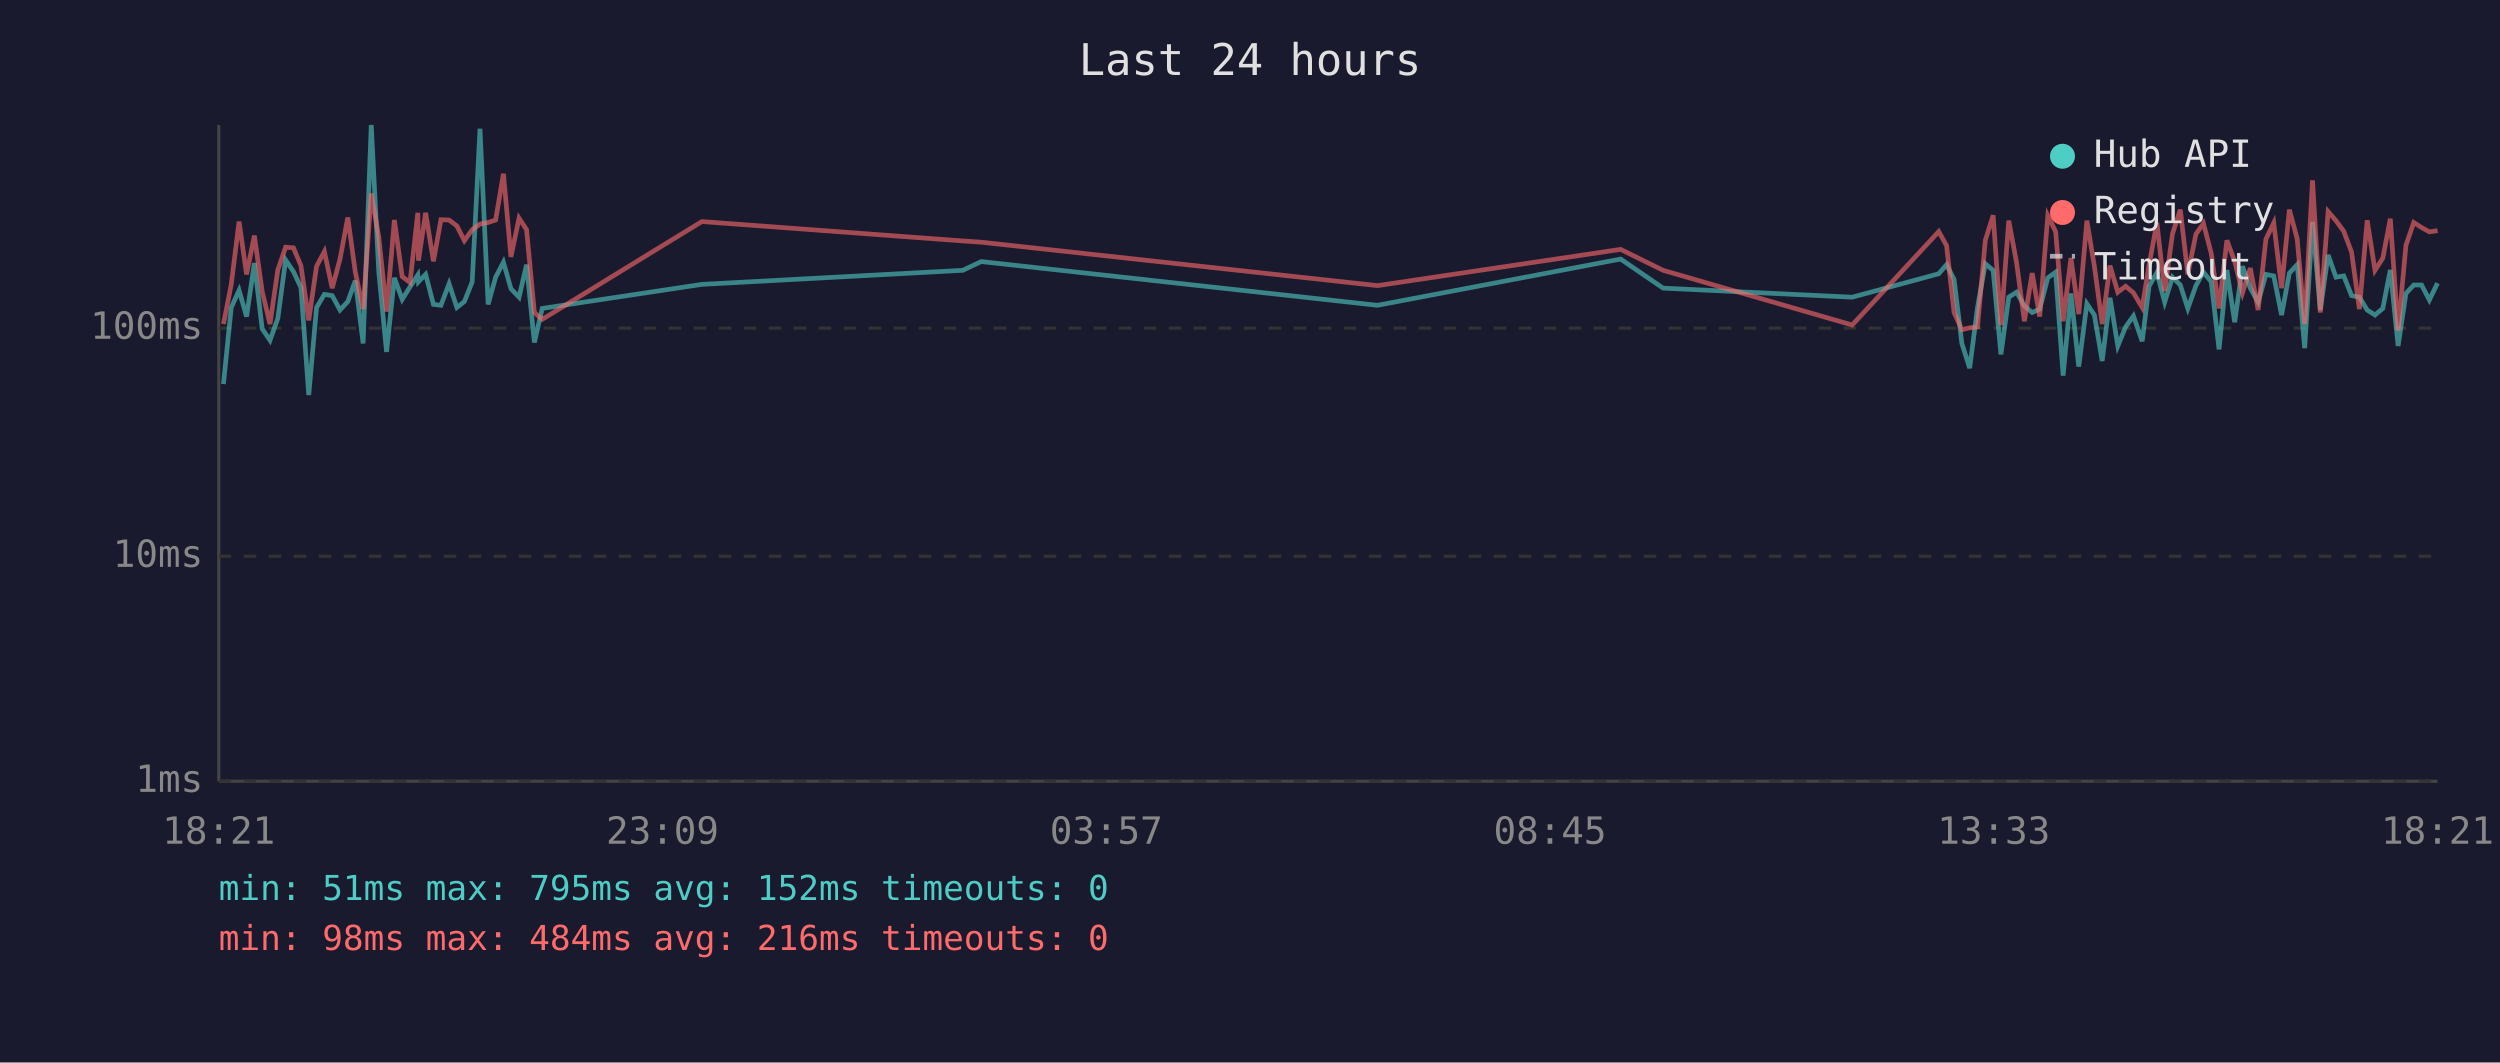
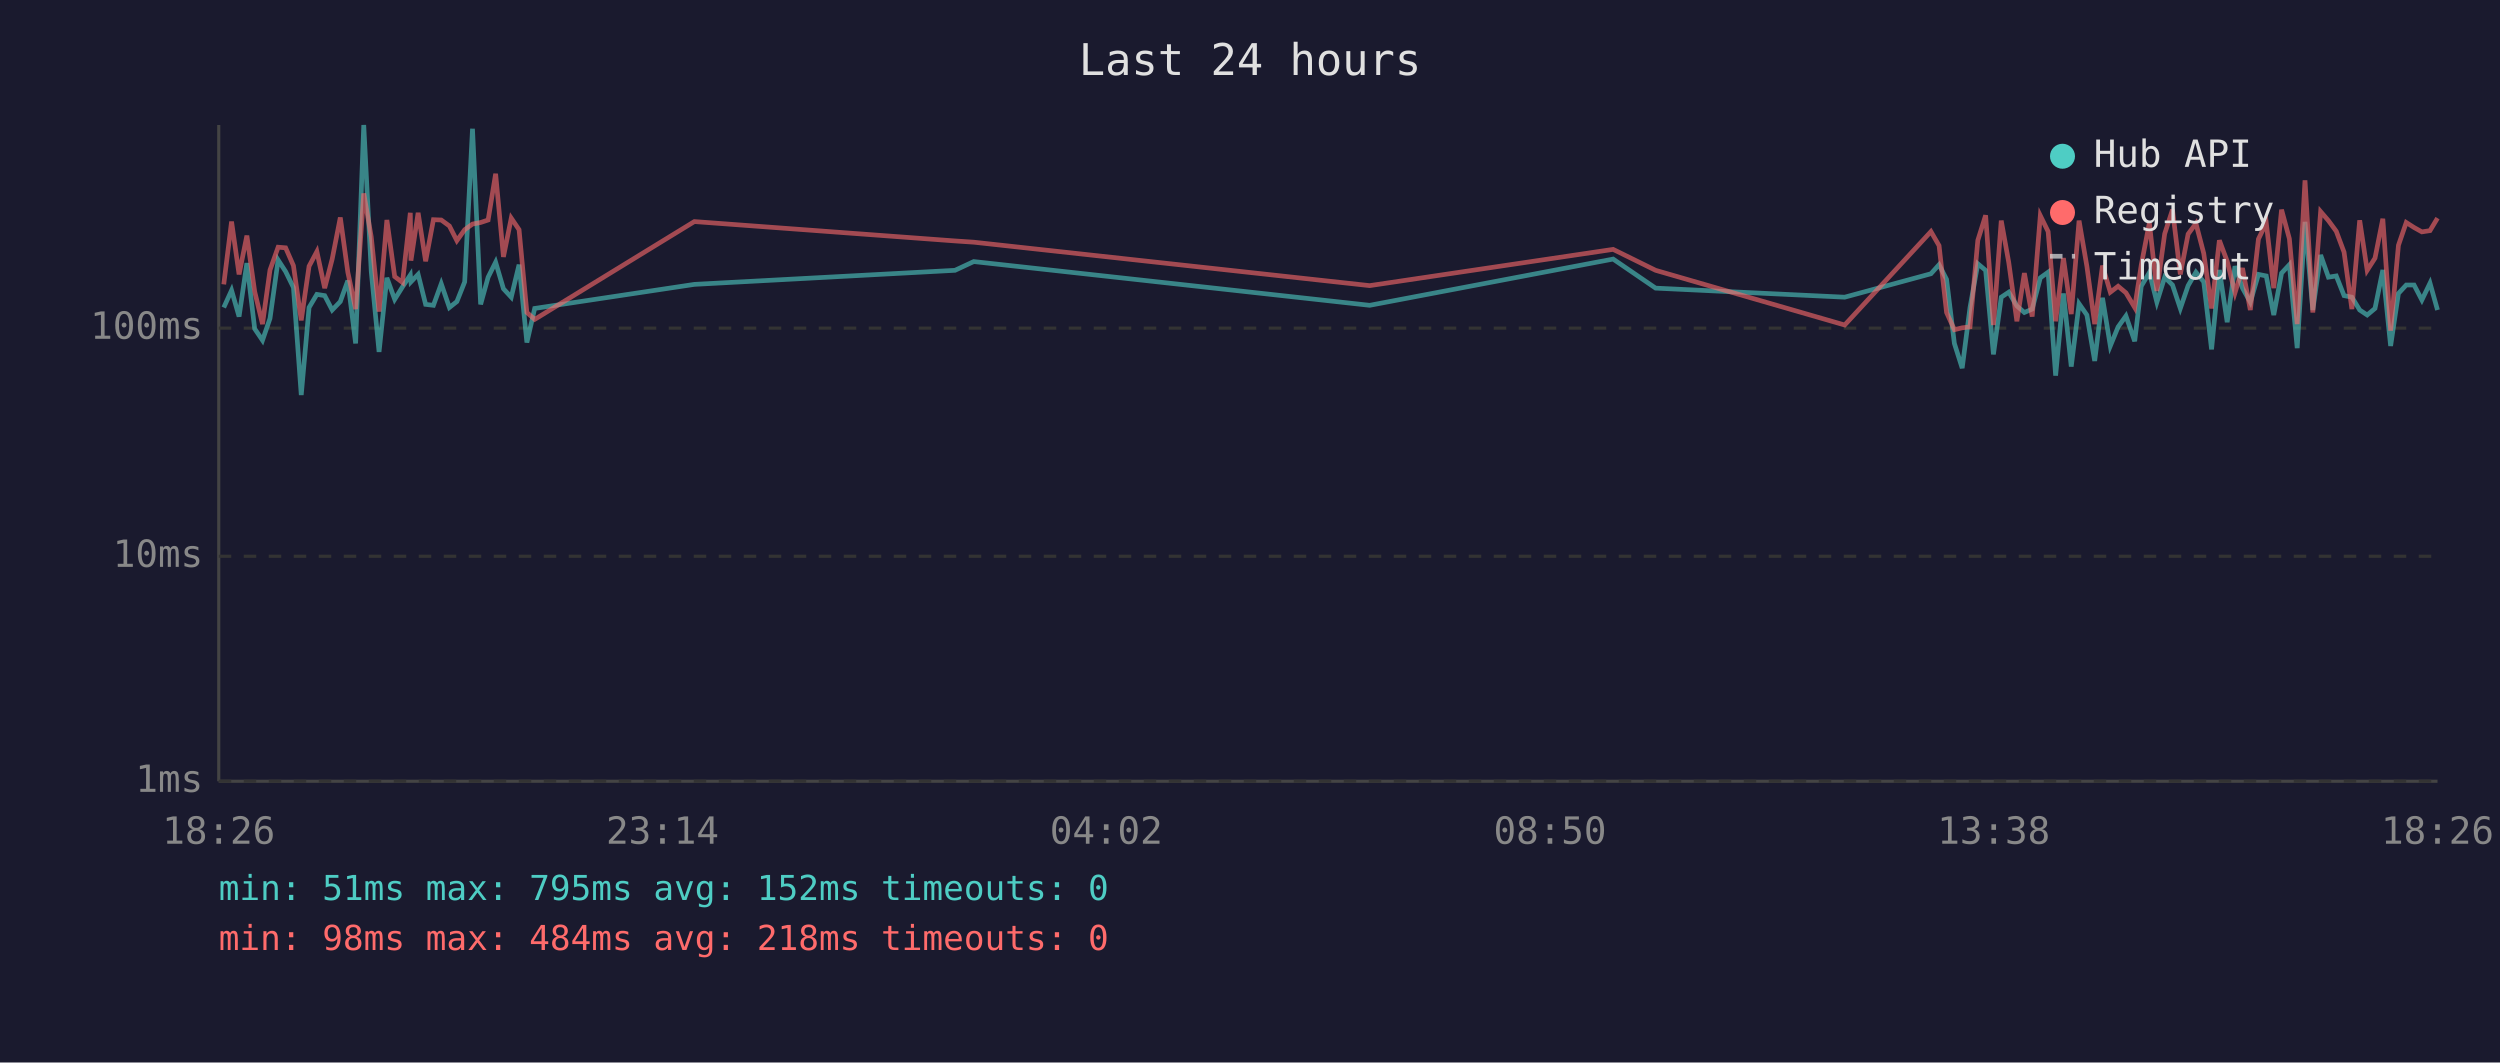
<svg xmlns="http://www.w3.org/2000/svg" viewBox="0 0 800 340" font-family="monospace" font-size="12">
  <rect width="800" height="340" fill="#1a1a2e" />
  <text x="400" y="24" fill="#e0e0e0" font-size="14" text-anchor="middle">Last 24 hours</text>
  <line x1="70" y1="40" x2="70" y2="250" stroke="#444" stroke-width="1" />
  <line x1="70" y1="250" x2="780" y2="250" stroke="#444" stroke-width="1" />
  <line x1="70" y1="250" x2="780" y2="250" stroke="#333" stroke-width="1" stroke-dasharray="4" />
  <text x="65" y="250" fill="#888" text-anchor="end" dominant-baseline="middle">1ms</text>
  <line x1="70" y1="178" x2="780" y2="178" stroke="#333" stroke-width="1" stroke-dasharray="4" />
  <text x="65" y="178" fill="#888" text-anchor="end" dominant-baseline="middle">10ms</text>
  <line x1="70" y1="105" x2="780" y2="105" stroke="#333" stroke-width="1" stroke-dasharray="4" />
  <text x="65" y="105" fill="#888" text-anchor="end" dominant-baseline="middle">100ms</text>
-   <text x="70" y="270" fill="#888" text-anchor="middle">18:21</text>
-   <text x="212" y="270" fill="#888" text-anchor="middle">23:09</text>
-   <text x="354" y="270" fill="#888" text-anchor="middle">03:57</text>
-   <text x="496" y="270" fill="#888" text-anchor="middle">08:45</text>
-   <text x="638" y="270" fill="#888" text-anchor="middle">13:33</text>
-   <text x="780" y="270" fill="#888" text-anchor="middle">18:21</text>
-   <polyline points="71.5,122.9 74.0,98.4 76.5,92.9 78.9,101.3 81.4,84.2 83.9,105.2 86.4,108.9 88.9,101.9 91.4,83.2 93.9,86.9 96.3,92.0 98.8,126.4 101.3,98.4 103.8,94.2 106.3,94.6 108.8,99.2 111.3,96.5 113.7,89.8 116.2,109.9 118.8,40.0 121.2,86.9 123.7,112.6 126.2,88.9 128.7,95.8 131.2,91.8 133.7,88.0 133.9,90.2 136.2,87.8 138.7,97.4 141.1,97.7 143.7,90.8 146.2,98.4 148.6,96.5 151.1,90.2 153.6,41.2 156.2,97.4 158.6,88.7 161.1,83.9 163.5,92.4 166.1,95.1 168.5,84.7 171.0,109.6 173.5,98.7 224.6,91.0 308.1,86.5 314.0,83.7 440.8,97.7 518.6,82.9 532.2,92.2 592.7,95.1 620.4,87.6 622.9,84.7 625.3,89.4 627.8,109.9 630.3,117.8 632.8,98.4 635.3,84.4 637.8,86.5 640.3,113.4 642.8,95.1 645.3,93.5 647.8,97.9 650.3,100.0 652.7,98.9 655.3,88.9 657.8,87.1 660.2,120.2 662.7,93.9 665.2,117.3 667.8,97.2 670.2,100.8 672.7,115.5 675.2,95.3 677.7,110.7 680.2,104.6 682.7,101.1 685.5,109.2 687.7,91.6 690.2,87.2 692.7,96.7 695.2,88.7 697.7,91.2 700.1,98.7 702.7,91.4 705.1,87.1 707.6,90.2 710.1,111.8 712.6,86.4 715.1,103.1 717.6,85.2 720.1,92.2 722.6,96.7 725.1,87.8 727.6,88.3 730.1,100.8 732.6,87.4 735.1,84.7 737.5,111.4 740.0,71.0 742.5,99.2 745.0,81.6 747.5,88.7 750.0,88.3 752.5,94.6 755.0,95.1 757.5,99.2 760.0,100.8 762.5,98.7 764.9,86.4 767.4,110.7 769.9,93.9 772.4,91.2 774.9,91.2 777.4,96.0 780.0,90.6" fill="none" stroke="#4ecdc4" stroke-width="1.5" opacity="0.6" />
-   <polyline points="71.5,103.7 74.0,91.0 76.5,70.9 78.9,87.8 81.4,75.4 83.9,93.3 86.4,103.7 88.9,86.4 91.4,79.1 93.9,79.3 96.3,85.0 98.8,102.5 101.3,85.2 103.8,80.5 106.3,92.2 108.8,82.9 111.3,69.6 113.7,87.1 116.2,98.9 118.8,61.9 121.2,75.8 123.7,99.7 126.2,70.4 128.7,88.5 131.2,90.4 133.7,68.1 133.9,83.4 136.2,68.1 138.7,83.6 141.1,70.3 143.7,70.4 146.2,72.3 148.6,77.0 151.1,73.5 153.6,71.7 156.2,71.2 158.6,70.4 161.1,55.6 163.5,82.2 166.1,69.8 168.5,73.5 171.0,100.0 173.5,102.2 224.6,70.9 308.1,77.1 314.0,77.5 440.8,91.4 518.6,79.8 532.2,86.5 592.7,104.0 620.4,74.1 622.9,78.6 625.3,100.0 627.8,105.5 630.3,104.9 632.8,104.6 635.3,76.9 637.8,68.9 640.3,104.0 642.8,70.6 645.3,84.0 647.8,102.8 650.3,87.4 652.7,101.3 655.3,69.0 657.8,74.1 660.2,102.8 662.7,82.6 665.2,100.5 667.8,70.6 670.2,85.2 672.7,103.7 675.2,85.0 677.7,93.5 680.2,91.6 682.7,93.7 685.5,98.4 687.7,84.8 690.2,71.3 692.7,93.1 695.2,74.8 697.7,67.1 700.1,87.8 702.7,74.9 705.1,71.5 707.6,81.1 710.1,98.7 712.6,76.9 715.1,83.6 717.6,93.7 720.1,85.8 722.6,99.2 725.1,76.5 727.6,71.3 730.1,92.2 732.6,67.1 735.1,76.4 737.5,103.7 740.0,57.7 742.5,100.0 745.0,67.7 747.5,70.6 750.0,74.0 752.5,80.7 755.0,98.9 757.5,70.5 760.0,86.5 762.5,82.6 764.9,70.0 767.4,105.8 769.9,78.5 772.4,71.2 774.9,72.8 777.4,74.2 780.0,73.8" fill="none" stroke="#ff6b6b" stroke-width="1.5" opacity="0.6" />
+   <text x="70" y="270" fill="#888" text-anchor="middle">18:26</text>
+   <text x="212" y="270" fill="#888" text-anchor="middle">23:14</text>
+   <text x="354" y="270" fill="#888" text-anchor="middle">04:02</text>
+   <text x="496" y="270" fill="#888" text-anchor="middle">08:50</text>
+   <text x="638" y="270" fill="#888" text-anchor="middle">13:38</text>
+   <text x="780" y="270" fill="#888" text-anchor="middle">18:26</text>
+   <polyline points="71.6,98.4 74.1,92.9 76.5,101.3 79.0,84.2 81.5,105.2 84.0,108.9 86.4,101.9 89.0,83.2 91.4,86.9 93.9,92.0 96.4,126.4 98.9,98.4 101.4,94.2 103.9,94.6 106.3,99.2 108.9,96.5 111.3,89.8 113.8,109.9 116.4,40.0 118.8,86.9 121.3,112.6 123.8,88.9 126.3,95.8 128.8,91.8 131.3,88.0 131.5,90.2 133.8,87.8 136.2,97.4 138.7,97.7 141.2,90.8 143.8,98.4 146.2,96.5 148.7,90.2 151.2,41.2 153.8,97.4 156.2,88.7 158.6,83.9 161.1,92.4 163.6,95.1 166.1,84.7 168.6,109.6 171.1,98.7 222.2,91.0 305.6,86.5 311.6,83.7 438.3,97.7 516.2,82.9 529.8,92.2 590.3,95.1 617.9,87.6 620.5,84.7 622.9,89.4 625.4,109.9 627.9,117.8 630.4,98.4 632.9,84.4 635.4,86.5 637.9,113.4 640.4,95.1 642.8,93.5 645.4,97.9 647.8,100.0 650.3,98.9 652.9,88.9 655.4,87.1 657.8,120.2 660.3,93.9 662.8,117.3 665.3,97.2 667.8,100.8 670.3,115.5 672.8,95.3 675.3,110.7 677.8,104.6 680.3,101.1 683.1,109.2 685.2,91.6 687.8,87.2 690.2,96.7 692.7,88.7 695.2,91.2 697.7,98.7 700.2,91.4 702.7,87.1 705.2,90.2 707.7,111.8 710.2,86.4 712.7,103.1 715.2,85.2 717.6,92.2 720.1,96.7 722.7,87.8 725.2,88.3 727.6,100.8 730.1,87.4 732.6,84.7 735.1,111.4 737.6,71.0 740.1,99.2 742.6,81.6 745.1,88.7 747.6,88.3 750.1,94.6 752.6,95.1 755.1,99.2 757.5,100.8 760.0,98.7 762.5,86.4 765.0,110.7 767.5,93.9 770.0,91.2 772.5,91.2 775.0,96.0 777.6,90.6 780.0,99.2" fill="none" stroke="#4ecdc4" stroke-width="1.5" opacity="0.6" />
+   <polyline points="71.6,91.0 74.1,70.9 76.5,87.8 79.0,75.4 81.5,93.3 84.0,103.7 86.4,86.4 89.0,79.1 91.4,79.3 93.9,85.0 96.4,102.5 98.9,85.2 101.4,80.5 103.9,92.2 106.3,82.9 108.9,69.6 111.3,87.1 113.8,98.9 116.4,61.9 118.8,75.8 121.3,99.7 123.8,70.4 126.3,88.5 128.8,90.4 131.3,68.1 131.5,83.4 133.8,68.1 136.2,83.6 138.7,70.3 141.2,70.4 143.8,72.3 146.2,77.0 148.7,73.5 151.2,71.7 153.8,71.2 156.2,70.4 158.6,55.6 161.1,82.2 163.6,69.8 166.1,73.5 168.6,100.0 171.1,102.2 222.2,70.9 305.6,77.1 311.6,77.5 438.3,91.4 516.2,79.8 529.8,86.5 590.3,104.0 617.9,74.1 620.5,78.6 622.9,100.0 625.4,105.5 627.9,104.9 630.4,104.6 632.9,76.9 635.4,68.9 637.9,104.0 640.4,70.6 642.8,84.0 645.4,102.8 647.8,87.4 650.3,101.3 652.9,69.0 655.4,74.1 657.8,102.8 660.3,82.6 662.8,100.5 665.3,70.6 667.8,85.2 670.3,103.7 672.8,85.0 675.3,93.5 677.8,91.6 680.3,93.7 683.1,98.4 685.2,84.8 687.8,71.3 690.2,93.1 692.7,74.8 695.2,67.1 697.7,87.8 700.2,74.9 702.7,71.5 705.2,81.1 707.7,98.7 710.2,76.9 712.7,83.6 715.2,93.7 717.6,85.8 720.1,99.2 722.7,76.5 725.2,71.3 727.6,92.2 730.1,67.1 732.6,76.4 735.1,103.7 737.6,57.7 740.1,100.0 742.6,67.7 745.1,70.6 747.6,74.0 750.1,80.7 752.6,98.9 755.1,70.5 757.5,86.5 760.0,82.6 762.5,70.0 765.0,105.8 767.5,78.5 770.0,71.2 772.5,72.8 775.0,74.2 777.6,73.8 780.0,69.8" fill="none" stroke="#ff6b6b" stroke-width="1.5" opacity="0.6" />
  <circle cx="660" cy="50" r="4" fill="#4ecdc4" />
  <text x="670" y="50" fill="#e0e0e0" dominant-baseline="middle">Hub API</text>
  <circle cx="660" cy="68" r="4" fill="#ff6b6b" />
  <text x="670" y="68" fill="#e0e0e0" dominant-baseline="middle">Registry</text>
  <line x1="656" y1="82" x2="664" y2="82" stroke="#e0e0e0" stroke-width="1.5" stroke-dasharray="4,3" opacity="0.7" />
  <text x="670" y="86" fill="#e0e0e0" dominant-baseline="middle">Timeout</text>
  <text x="70" y="288" fill="#4ecdc4" font-size="11">min: 51ms  max: 795ms  avg: 152ms  timeouts: 0</text>
-   <text x="70" y="304" fill="#ff6b6b" font-size="11">min: 98ms  max: 484ms  avg: 216ms  timeouts: 0</text>
+   <text x="70" y="304" fill="#ff6b6b" font-size="11">min: 98ms  max: 484ms  avg: 218ms  timeouts: 0</text>
</svg>
